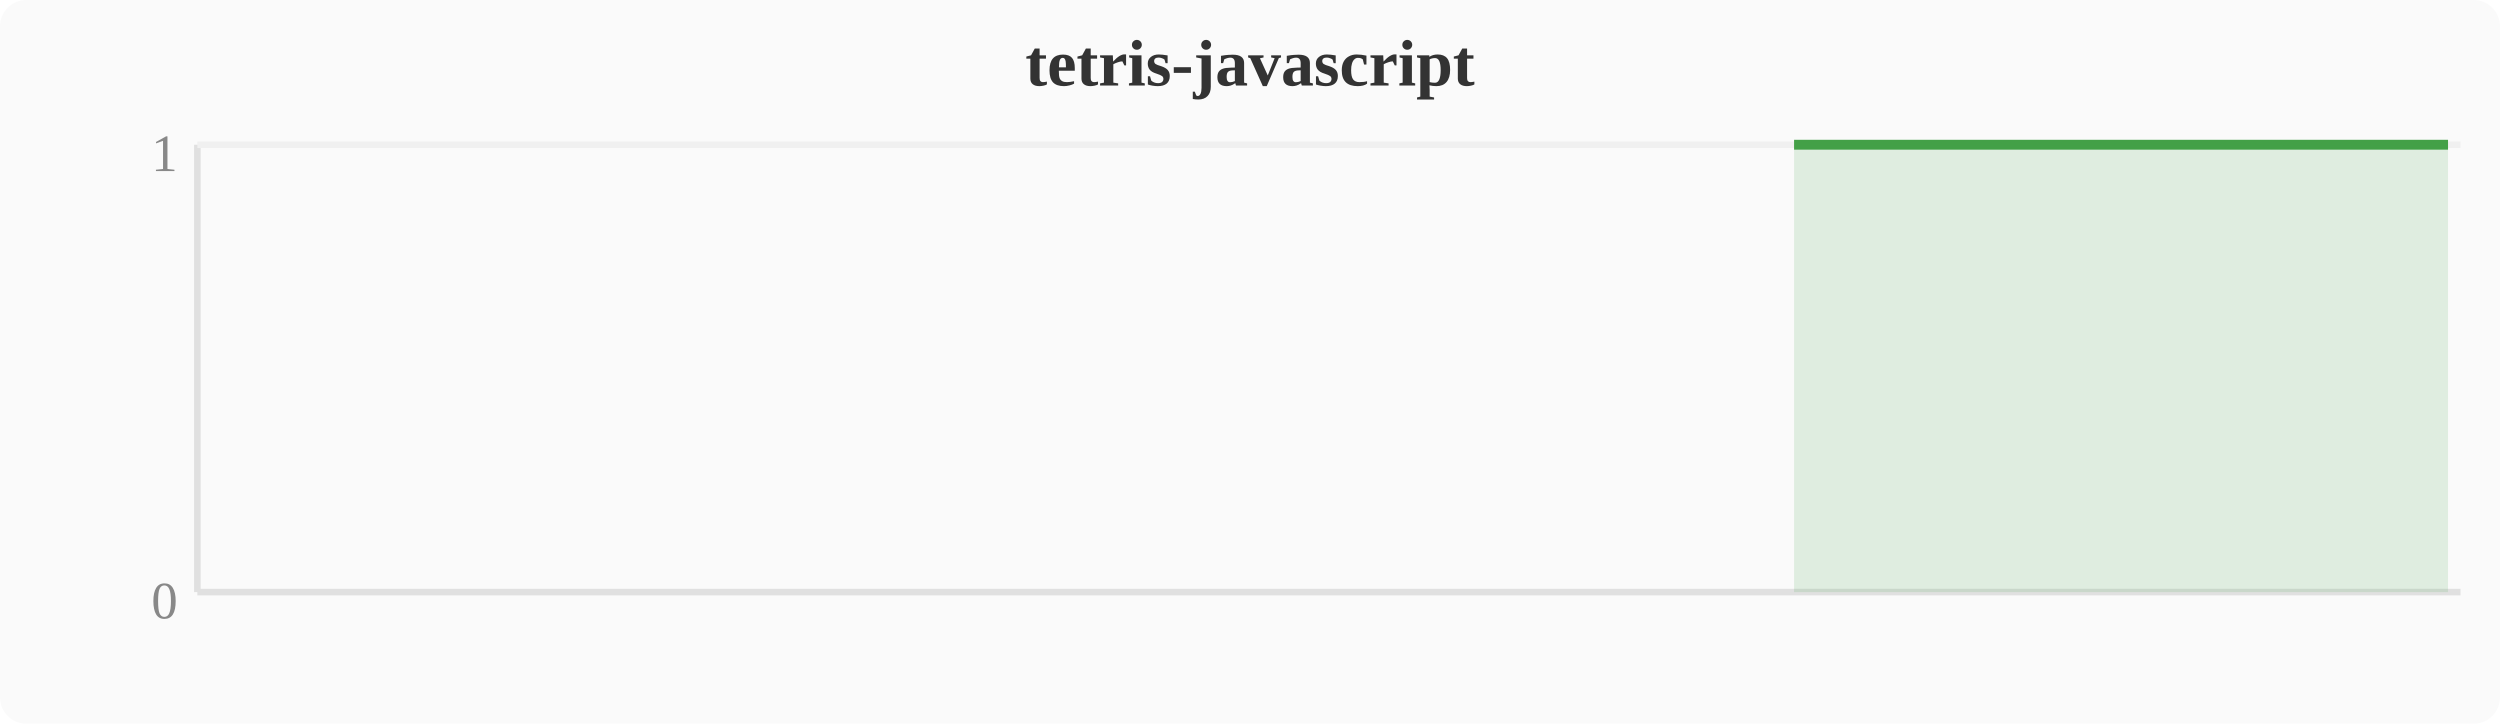
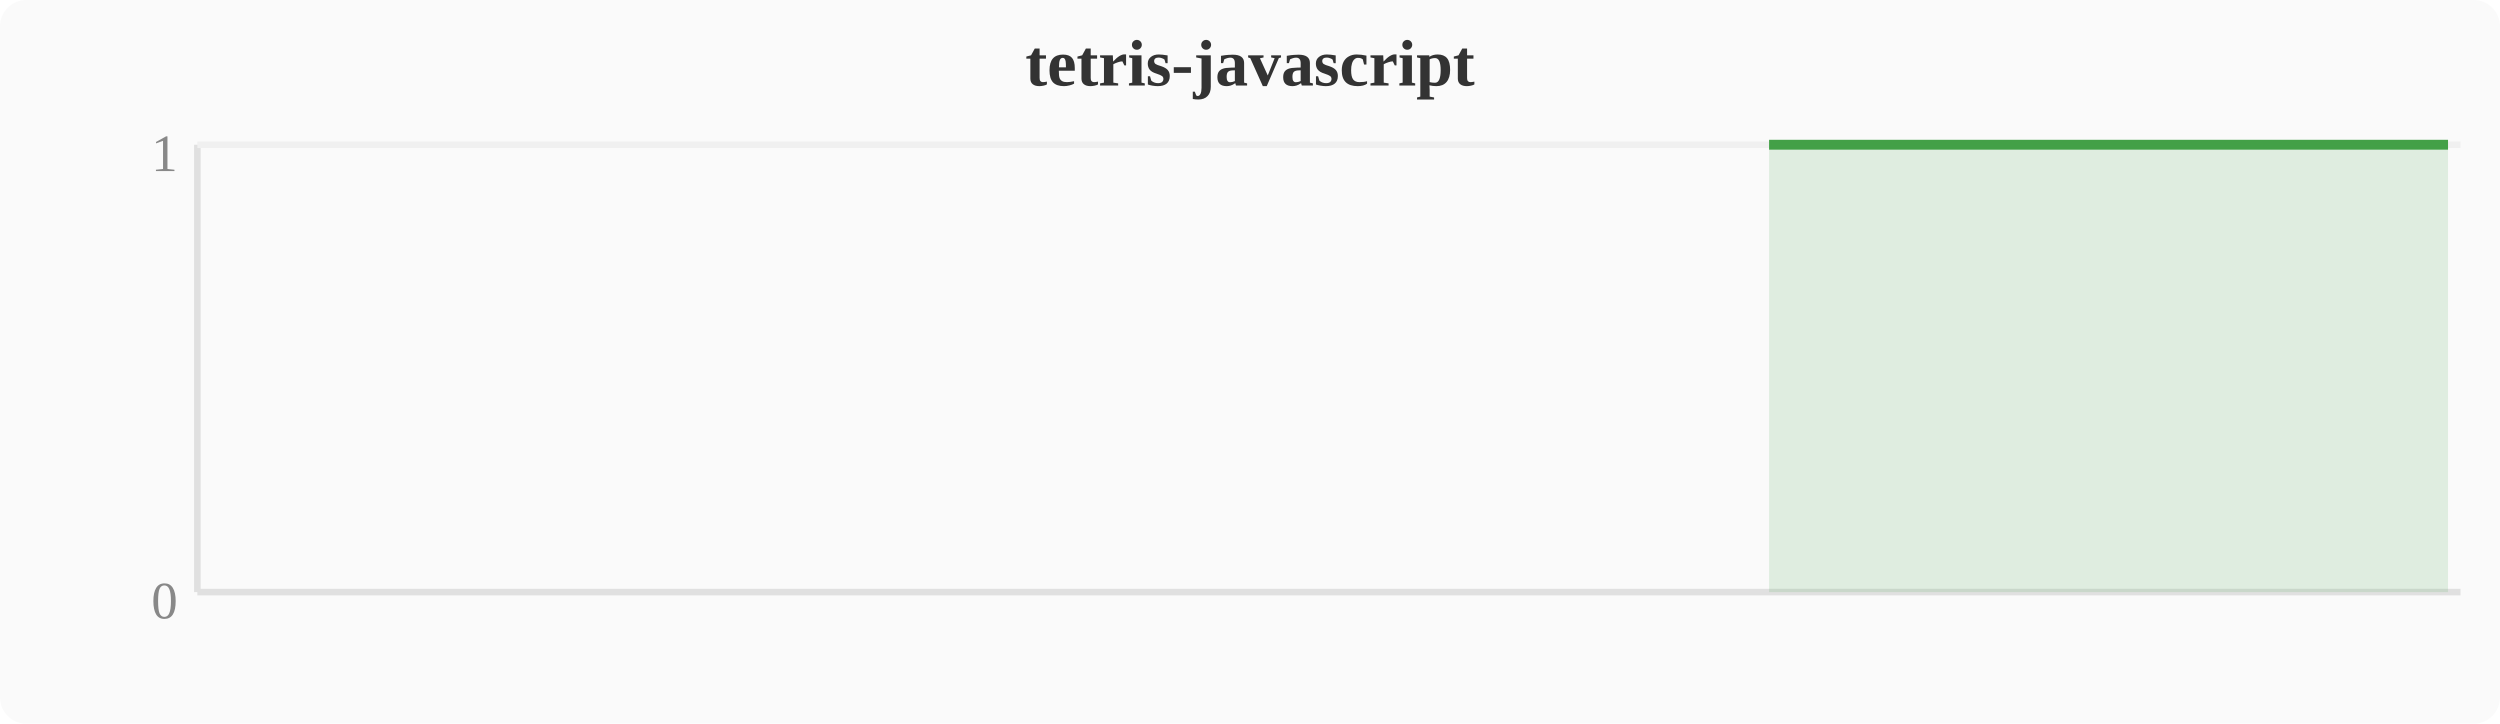
<svg xmlns="http://www.w3.org/2000/svg" width="380" height="110" viewBox="0 0 380 110">
  <rect width="380" height="110" fill="#fafafa" rx="4" />
  <text x="190" y="13" text-anchor="middle" font-size="10" font-weight="bold" fill="#333">tetris-javascript</text>
  <line x1="30" y1="22" x2="30" y2="90" stroke="#e0e0e0" stroke-width="1" />
  <line x1="30" y1="90" x2="374" y2="90" stroke="#e0e0e0" stroke-width="1" />
  <line x1="30" y1="22" x2="374" y2="22" stroke="#f0f0f0" stroke-width="1" />
  <text x="27" y="94" text-anchor="end" font-size="8" fill="#888">0</text>
  <text x="27" y="26" text-anchor="end" font-size="8" fill="#888">1</text>
-   <polygon points="272.7,22.0 276.5,22.0 280.4,22.0 284.2,22.0 288.0,22.0 291.8,22.0 295.6,22.0 299.5,22.0 303.3,22.0 307.1,22.0 310.9,22.0 314.8,22.0 318.6,22.0 322.4,22.0 326.2,22.0 330.0,22.0 333.9,22.0 337.7,22.0 341.5,22.0 345.3,22.0 349.2,22.0 353.0,22.0 356.8,22.0 360.6,22.0 364.4,22.0 368.3,22.0 372.1,22.0 372.1,90 272.7,90" fill="#43a047" opacity="0.15" />
-   <polyline points="272.7,22.0 276.5,22.0 280.4,22.0 284.2,22.0 288.0,22.0 291.8,22.0 295.6,22.0 299.5,22.0 303.3,22.0 307.1,22.0 310.9,22.0 314.8,22.0 318.6,22.0 322.4,22.0 326.2,22.0 330.0,22.0 333.9,22.0 337.7,22.0 341.5,22.0 345.3,22.0 349.2,22.0 353.0,22.0 356.8,22.0 360.6,22.0 364.4,22.0 368.3,22.0 372.1,22.0" fill="none" stroke="#43a047" stroke-width="1.5" stroke-linejoin="round" />
+   <polygon points="268.9,22.0 272.7,22.0 276.5,22.0 280.4,22.0 284.2,22.0 288.0,22.0 291.8,22.0 295.6,22.0 299.5,22.0 303.3,22.0 307.1,22.0 310.9,22.0 314.8,22.0 318.6,22.0 322.4,22.0 326.2,22.0 330.0,22.0 333.9,22.0 337.7,22.0 341.5,22.0 345.3,22.0 349.2,22.0 353.0,22.0 356.8,22.0 360.6,22.0 364.4,22.0 368.3,22.0 372.1,22.0 372.1,90 268.9,90" fill="#43a047" opacity="0.15" />
+   <polyline points="268.9,22.0 272.7,22.0 276.5,22.0 280.4,22.0 284.2,22.0 288.0,22.0 291.8,22.0 295.6,22.0 299.5,22.0 303.3,22.0 307.1,22.0 310.9,22.0 314.8,22.0 318.6,22.0 322.4,22.0 326.2,22.0 330.0,22.0 333.9,22.0 337.7,22.0 341.5,22.0 345.3,22.0 349.2,22.0 353.0,22.0 356.8,22.0 360.6,22.0 364.4,22.0 368.3,22.0 372.1,22.0" fill="none" stroke="#43a047" stroke-width="1.5" stroke-linejoin="round" />
</svg>
